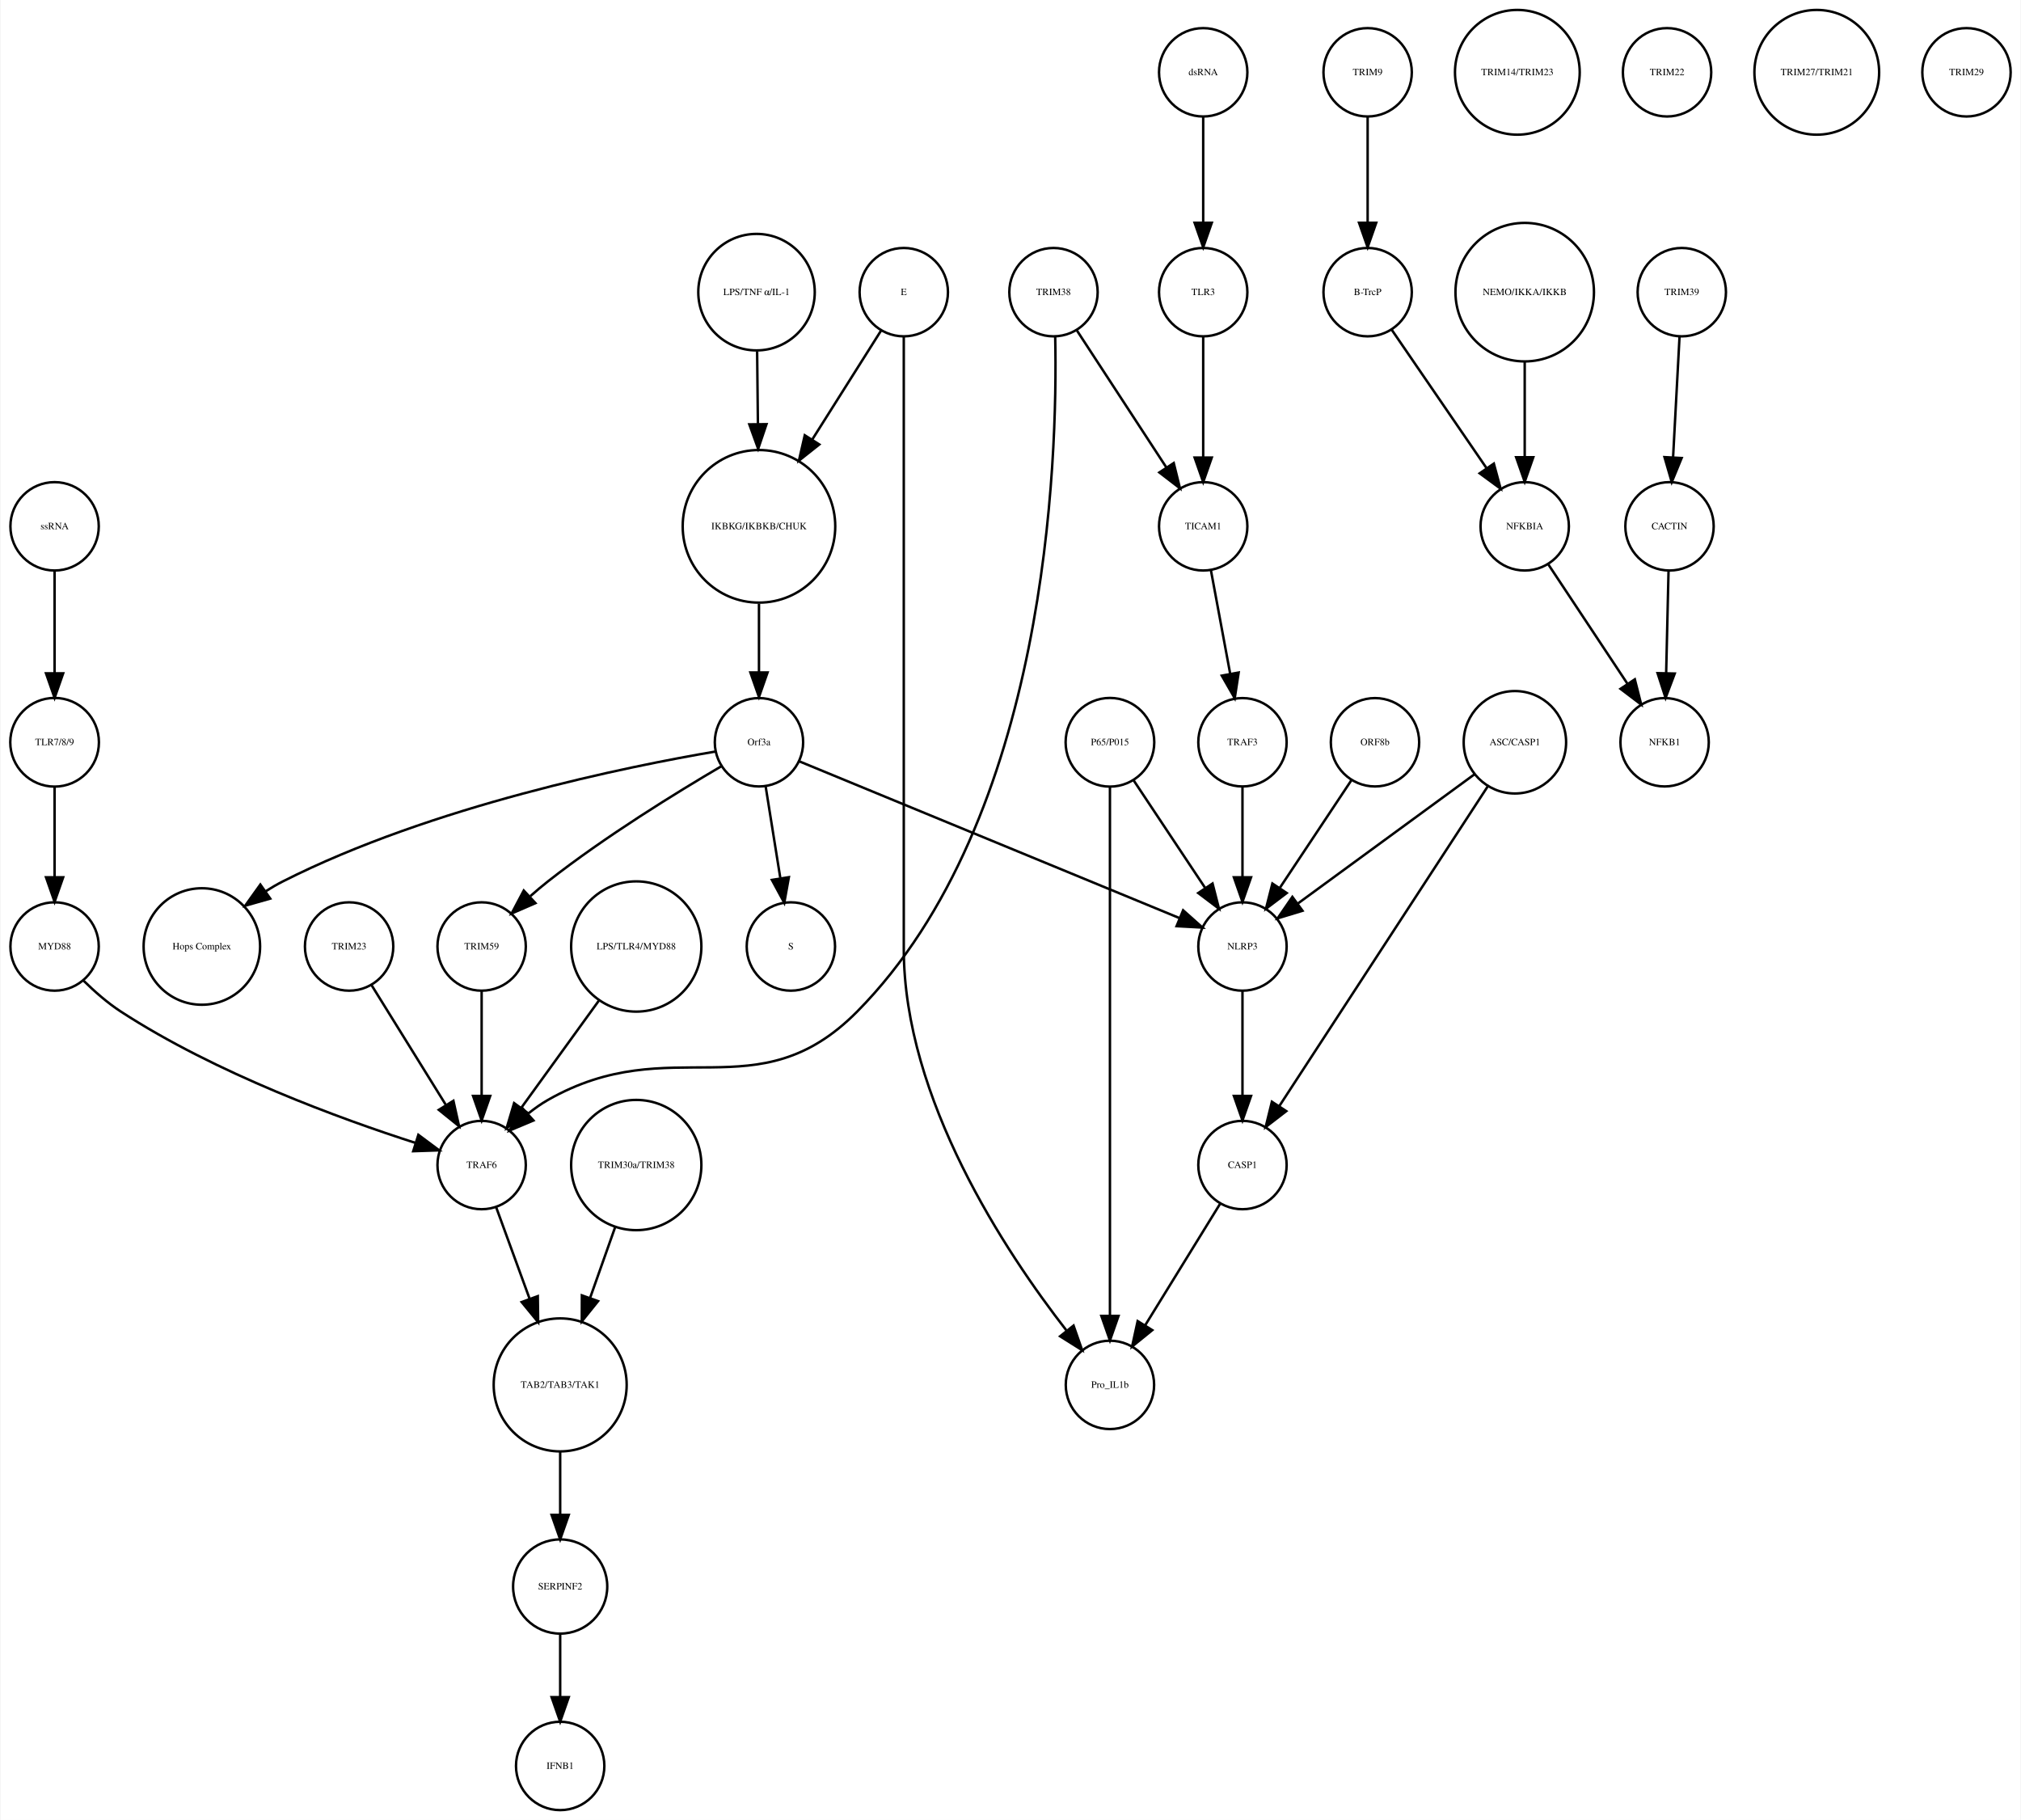
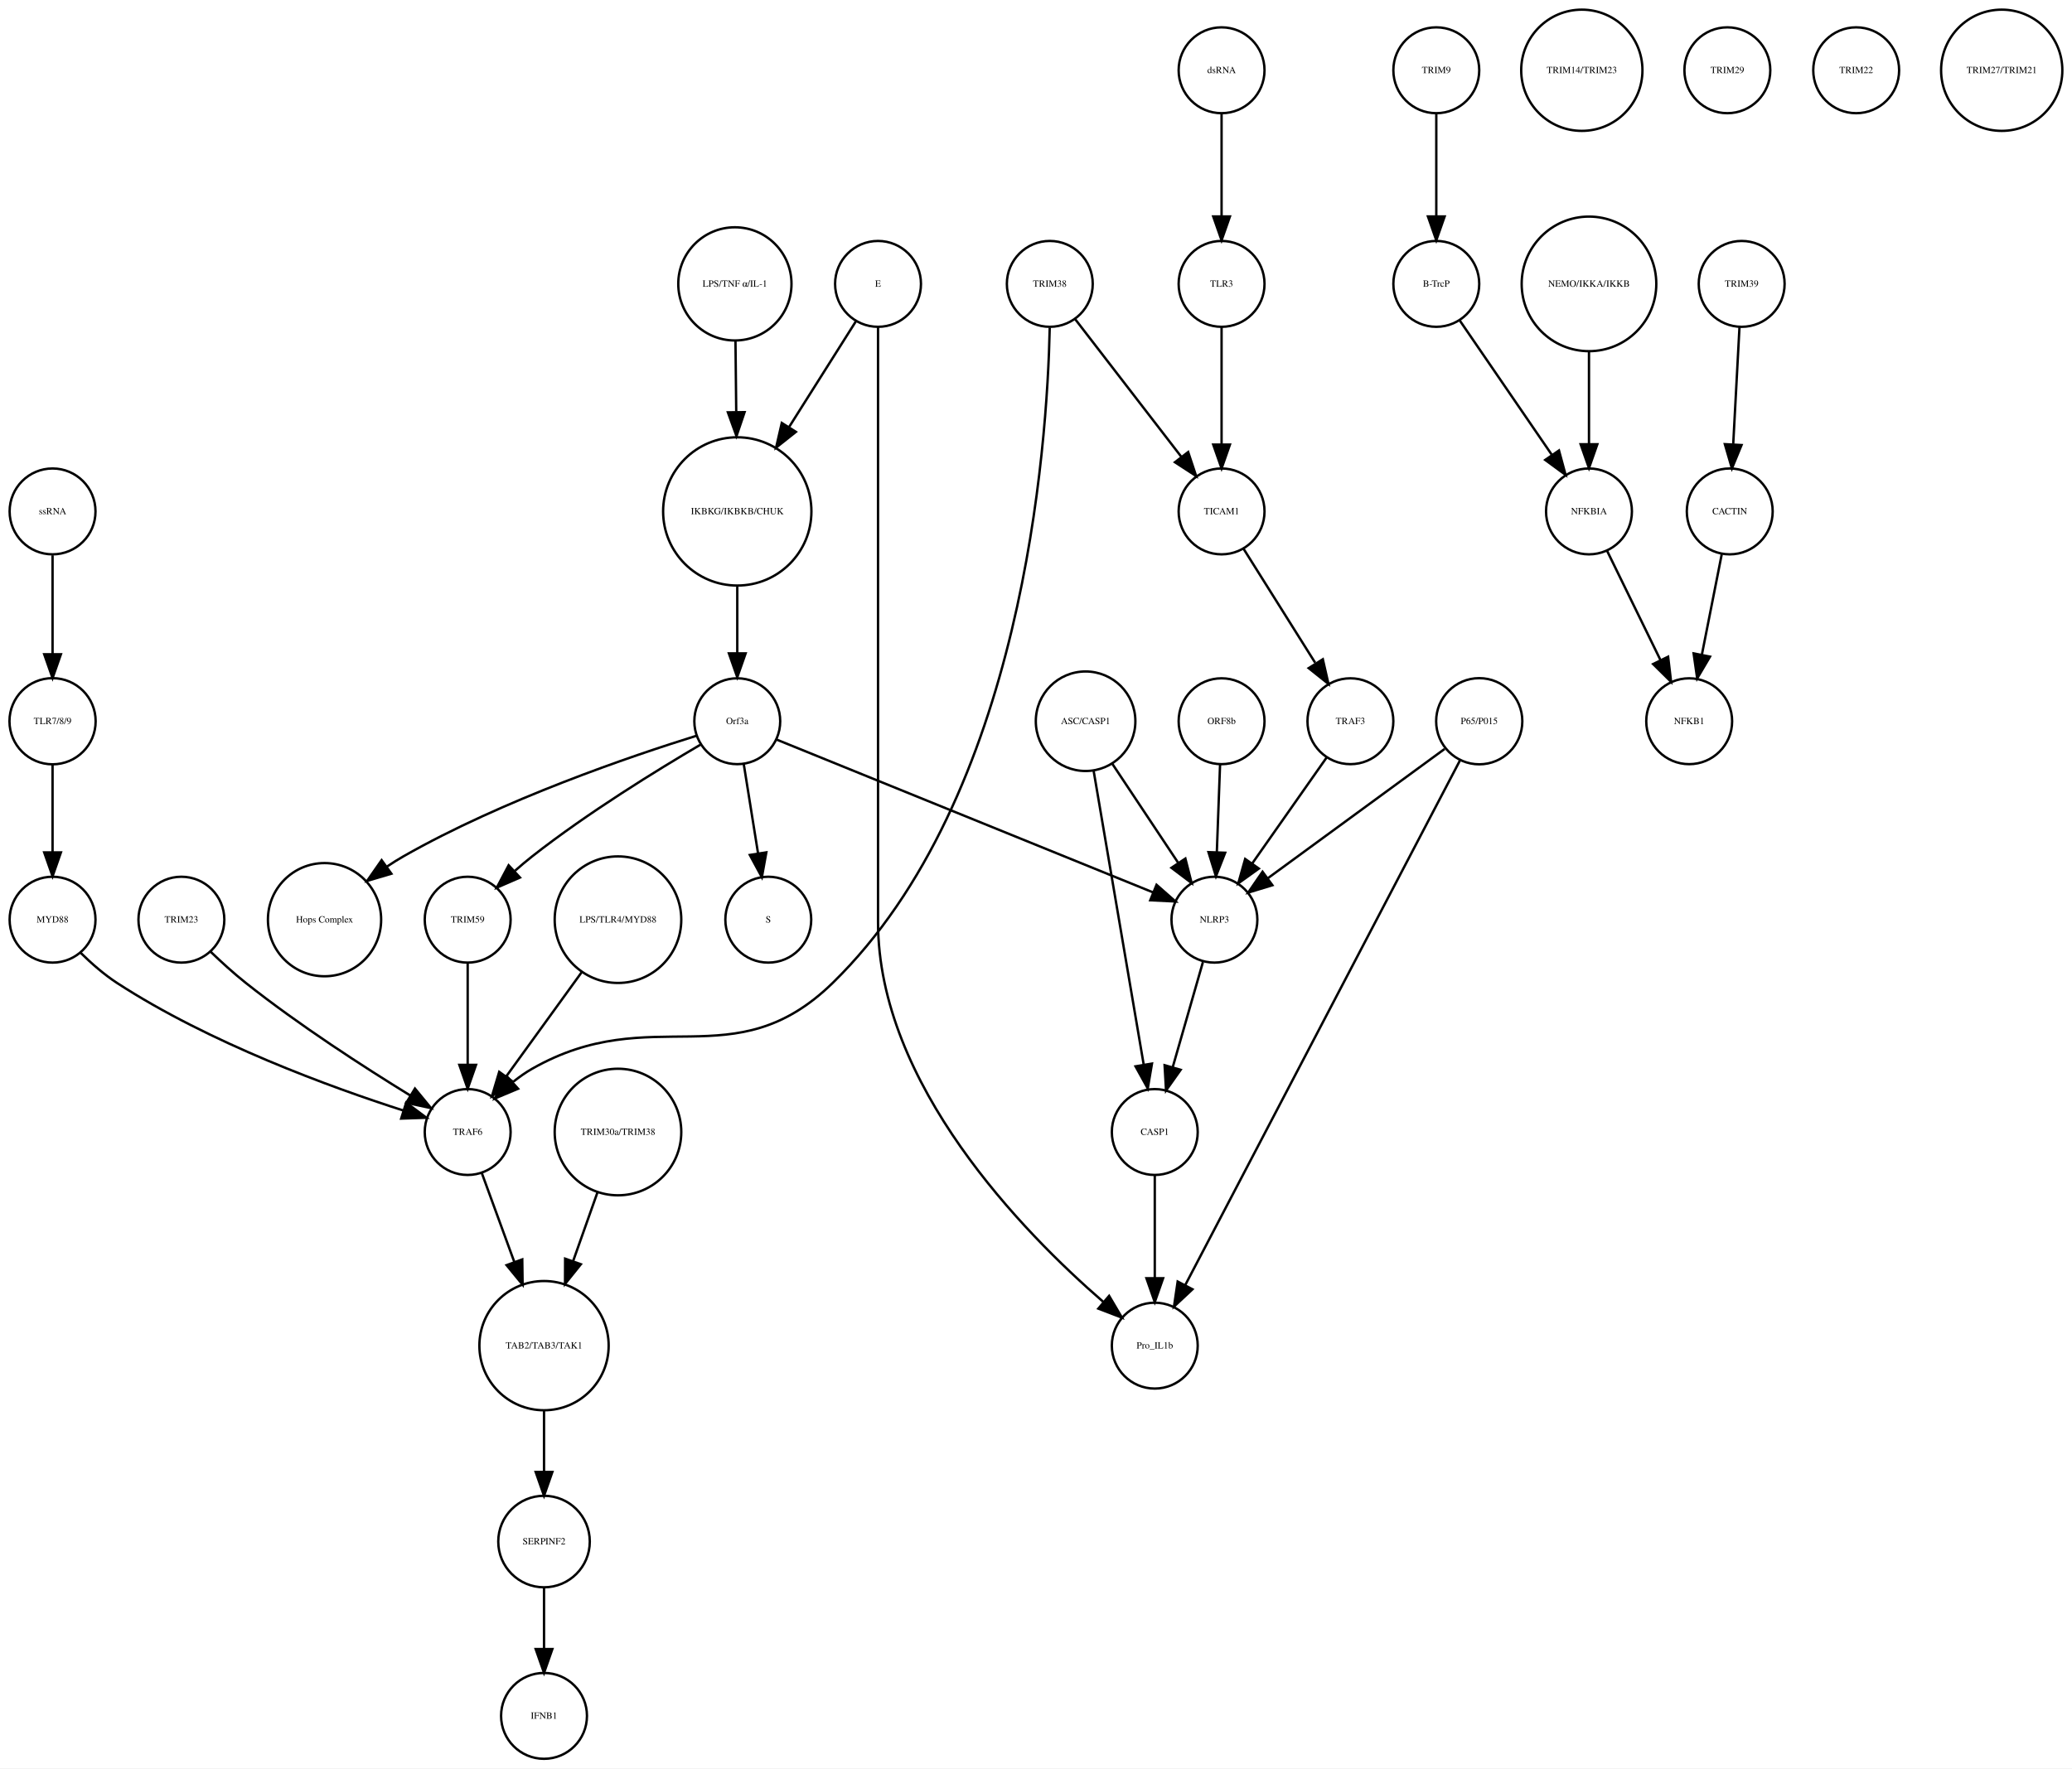
- <svg xmlns="http://www.w3.org/2000/svg" width="823pt" height="741pt" viewBox="0.00 0.00 823.03 741.41">
+ <svg xmlns="http://www.w3.org/2000/svg" width="868pt" height="741pt" viewBox="0.00 0.00 868.49 741.41">
  <g id="graph0" class="graph" transform="scale(1 1) rotate(0) translate(4 737.415)">
-     <polygon fill="white" stroke="none" points="-4,4 -4,-737.415 819.031,-737.415 819.031,4 -4,4" />
+     <polygon fill="white" stroke="none" points="-4,4 -4,-737.415 864.487,-737.415 864.487,4 -4,4" />
    <g id="node1" class="node">
      <ellipse fill="none" stroke="black" cx="305.031" cy="-522.999" rx="31.08" ry="31.08" />
      <text text-anchor="middle" x="305.031" y="-521.799" font-family="Times,serif" font-size="4.00">IKBKG/IKBKB/CHUK</text>
    </g>
    <g id="node2" class="node">
      <ellipse fill="none" stroke="black" cx="305.031" cy="-435.026" rx="18" ry="18" />
      <text text-anchor="middle" x="305.031" y="-433.826" font-family="Times,serif" font-size="4.00">Orf3a</text>
    </g>
    <g id="edge1" class="edge">
      <path fill="none" stroke="black" d="M305.031,-491.446C305.031,-482.388 305.031,-472.523 305.031,-463.661" />
      <polygon fill="black" stroke="black" points="308.531,-463.469 305.031,-453.469 301.531,-463.469 308.531,-463.469" />
    </g>
    <g id="node3" class="node">
      <ellipse fill="none" stroke="black" cx="318.031" cy="-351.827" rx="18" ry="18" />
      <text text-anchor="middle" x="318.031" y="-350.627" font-family="Times,serif" font-size="4.00">S</text>
    </g>
    <g id="edge2" class="edge">
      <path fill="none" stroke="black" d="M307.725,-417.202C309.45,-406.423 311.729,-392.193 313.704,-379.853" />
      <polygon fill="black" stroke="black" points="317.216,-380.058 315.341,-369.63 310.304,-378.951 317.216,-380.058" />
    </g>
    <g id="node9" class="node">
-       <ellipse fill="none" stroke="black" cx="78.031" cy="-351.827" rx="23.73" ry="23.73" />
-       <text text-anchor="middle" x="78.031" y="-350.627" font-family="Times,serif" font-size="4.00">Hops Complex</text>
+       <ellipse fill="none" stroke="black" cx="132.031" cy="-351.827" rx="23.73" ry="23.73" />
+       <text text-anchor="middle" x="132.031" y="-350.627" font-family="Times,serif" font-size="4.00">Hops Complex</text>
    </g>
    <g id="edge3" class="edge">
-       <path fill="none" stroke="black" d="M287.349,-431.262C252.229,-425.283 171.83,-409.14 111.031,-378.343 108.713,-377.169 106.397,-375.823 104.128,-374.377" />
-       <polygon fill="black" stroke="black" points="105.893,-371.339 95.701,-368.448 101.865,-377.064 105.893,-371.339" />
-     </g>
-     <g id="node25" class="node">
+       <path fill="none" stroke="black" d="M287.959,-428.949C260.872,-420.523 206.838,-402.19 165.031,-378.343 162.774,-377.056 160.502,-375.629 158.263,-374.125" />
+       <polygon fill="black" stroke="black" points="160.052,-371.1 149.894,-368.089 155.957,-376.777 160.052,-371.1" />
+     </g>
+     <g id="node38" class="node">
      <ellipse fill="none" stroke="black" cx="192.031" cy="-351.827" rx="18" ry="18" />
      <text text-anchor="middle" x="192.031" y="-350.627" font-family="Times,serif" font-size="4.00">TRIM59</text>
    </g>
-     <g id="edge4" class="edge">
+     <g id="edge5" class="edge">
      <path fill="none" stroke="black" d="M289.545,-425.169C271.87,-414.798 242.39,-396.693 219.031,-378.343 216.654,-376.476 214.242,-374.437 211.888,-372.351" />
      <polygon fill="black" stroke="black" points="213.955,-369.495 204.24,-365.266 209.197,-374.63 213.955,-369.495" />
    </g>
-     <g id="node27" class="node">
-       <ellipse fill="none" stroke="black" cx="502.031" cy="-351.827" rx="18" ry="18" />
-       <text text-anchor="middle" x="502.031" y="-350.627" font-family="Times,serif" font-size="4.00">NLRP3</text>
-     </g>
-     <g id="edge5" class="edge">
-       <path fill="none" stroke="black" d="M321.488,-427.243C355.832,-413.087 435.342,-380.315 476.427,-363.38" />
-       <polygon fill="black" stroke="black" points="477.848,-366.581 485.759,-359.534 475.18,-360.109 477.848,-366.581" />
+     <g id="node39" class="node">
+       <ellipse fill="none" stroke="black" cx="505.031" cy="-351.827" rx="18" ry="18" />
+       <text text-anchor="middle" x="505.031" y="-350.627" font-family="Times,serif" font-size="4.00">NLRP3</text>
+     </g>
+     <g id="edge4" class="edge">
+       <path fill="none" stroke="black" d="M321.398,-427.381C356.131,-413.28 437.448,-380.265 479.237,-363.3" />
+       <polygon fill="black" stroke="black" points="480.77,-366.455 488.719,-359.45 478.137,-359.969 480.77,-366.455" />
    </g>
    <g id="node4" class="node">
-       <ellipse fill="none" stroke="black" cx="553.031" cy="-707.959" rx="18" ry="18" />
-       <text text-anchor="middle" x="553.031" y="-706.759" font-family="Times,serif" font-size="4.00">TRIM9</text>
+       <ellipse fill="none" stroke="black" cx="598.031" cy="-707.959" rx="18" ry="18" />
+       <text text-anchor="middle" x="598.031" y="-706.759" font-family="Times,serif" font-size="4.00">TRIM9</text>
    </g>
    <g id="node5" class="node">
-       <ellipse fill="none" stroke="black" cx="553.031" cy="-618.396" rx="18" ry="18" />
-       <text text-anchor="middle" x="553.031" y="-617.196" font-family="Times,serif" font-size="4.00">B-TrcP</text>
+       <ellipse fill="none" stroke="black" cx="598.031" cy="-618.396" rx="18" ry="18" />
+       <text text-anchor="middle" x="598.031" y="-617.196" font-family="Times,serif" font-size="4.00">B-TrcP</text>
    </g>
    <g id="edge6" class="edge">
-       <path fill="none" stroke="black" d="M553.031,-689.659C553.031,-677.426 553.031,-660.775 553.031,-646.753" />
-       <polygon fill="black" stroke="black" points="556.531,-646.659 553.031,-636.659 549.531,-646.659 556.531,-646.659" />
-     </g>
-     <g id="node19" class="node">
-       <ellipse fill="none" stroke="black" cx="617.031" cy="-522.999" rx="18" ry="18" />
-       <text text-anchor="middle" x="617.031" y="-521.799" font-family="Times,serif" font-size="4.00">NFKBIA</text>
+       <path fill="none" stroke="black" d="M598.031,-689.659C598.031,-677.426 598.031,-660.775 598.031,-646.753" />
+       <polygon fill="black" stroke="black" points="601.531,-646.659 598.031,-636.659 594.531,-646.659 601.531,-646.659" />
+     </g>
+     <g id="node29" class="node">
+       <ellipse fill="none" stroke="black" cx="662.031" cy="-522.999" rx="18" ry="18" />
+       <text text-anchor="middle" x="662.031" y="-521.799" font-family="Times,serif" font-size="4.00">NFKBIA</text>
    </g>
    <g id="edge7" class="edge">
-       <path fill="none" stroke="black" d="M562.751,-603.211C572.995,-588.262 589.285,-564.489 601.35,-546.883" />
-       <polygon fill="black" stroke="black" points="604.454,-548.545 607.22,-538.317 598.68,-544.588 604.454,-548.545" />
+       <path fill="none" stroke="black" d="M607.751,-603.211C617.995,-588.262 634.285,-564.489 646.35,-546.883" />
+       <polygon fill="black" stroke="black" points="649.454,-548.545 652.22,-538.317 643.68,-544.588 649.454,-548.545" />
    </g>
    <g id="node6" class="node">
-       <ellipse fill="none" stroke="black" cx="681.031" cy="-618.396" rx="18" ry="18" />
-       <text text-anchor="middle" x="681.031" y="-617.196" font-family="Times,serif" font-size="4.00">TRIM39</text>
+       <ellipse fill="none" stroke="black" cx="726.031" cy="-618.396" rx="18" ry="18" />
+       <text text-anchor="middle" x="726.031" y="-617.196" font-family="Times,serif" font-size="4.00">TRIM39</text>
    </g>
    <g id="node7" class="node">
-       <ellipse fill="none" stroke="black" cx="676.031" cy="-522.999" rx="18" ry="18" />
-       <text text-anchor="middle" x="676.031" y="-521.799" font-family="Times,serif" font-size="4.00">CACTIN</text>
+       <ellipse fill="none" stroke="black" cx="721.031" cy="-522.999" rx="18" ry="18" />
+       <text text-anchor="middle" x="721.031" y="-521.799" font-family="Times,serif" font-size="4.00">CACTIN</text>
    </g>
    <g id="edge8" class="edge">
-       <path fill="none" stroke="black" d="M680.114,-600.265C679.381,-586.573 678.34,-567.12 677.492,-551.288" />
-       <polygon fill="black" stroke="black" points="680.972,-550.819 676.942,-541.021 673.982,-551.193 680.972,-550.819" />
+       <path fill="none" stroke="black" d="M725.114,-600.265C724.381,-586.573 723.34,-567.12 722.492,-551.288" />
+       <polygon fill="black" stroke="black" points="725.972,-550.819 721.942,-541.021 718.982,-551.193 725.972,-550.819" />
    </g>
    <g id="node8" class="node">
-       <ellipse fill="none" stroke="black" cx="674.031" cy="-435.026" rx="18" ry="18" />
-       <text text-anchor="middle" x="674.031" y="-433.826" font-family="Times,serif" font-size="4.00">NFKB1</text>
+       <ellipse fill="none" stroke="black" cx="704.031" cy="-435.026" rx="18" ry="18" />
+       <text text-anchor="middle" x="704.031" y="-433.826" font-family="Times,serif" font-size="4.00">NFKB1</text>
    </g>
    <g id="edge9" class="edge">
-       <path fill="none" stroke="black" d="M675.626,-504.601C675.351,-492.754 674.98,-476.83 674.666,-463.309" />
-       <polygon fill="black" stroke="black" points="678.16,-463.021 674.429,-453.105 671.162,-463.184 678.16,-463.021" />
+       <path fill="none" stroke="black" d="M717.673,-505.013C715.298,-493.003 712.065,-476.654 709.343,-462.887" />
+       <polygon fill="black" stroke="black" points="712.756,-462.107 707.383,-452.976 705.889,-463.465 712.756,-462.107" />
    </g>
    <g id="node10" class="node">
-       <ellipse fill="none" stroke="black" cx="486.031" cy="-707.959" rx="18" ry="18" />
-       <text text-anchor="middle" x="486.031" y="-706.759" font-family="Times,serif" font-size="4.00">dsRNA</text>
+       <ellipse fill="none" stroke="black" cx="451.031" cy="-435.026" rx="20.867" ry="20.867" />
+       <text text-anchor="middle" x="451.031" y="-433.826" font-family="Times,serif" font-size="4.00">ASC/CASP1</text>
+     </g>
+     <g id="node34" class="node">
+       <ellipse fill="none" stroke="black" cx="480.031" cy="-262.794" rx="18" ry="18" />
+       <text text-anchor="middle" x="480.031" y="-261.594" font-family="Times,serif" font-size="4.00">CASP1</text>
+     </g>
+     <g id="edge11" class="edge">
+       <path fill="none" stroke="black" d="M454.358,-414.499C459.535,-384.107 469.535,-325.407 475.41,-290.921" />
+       <polygon fill="black" stroke="black" points="478.862,-291.499 477.091,-281.054 471.961,-290.324 478.862,-291.499" />
+     </g>
+     <g id="edge10" class="edge">
+       <path fill="none" stroke="black" d="M462.22,-417.202C470.202,-405.2 481.03,-388.917 489.799,-375.731" />
+       <polygon fill="black" stroke="black" points="492.858,-377.452 495.481,-367.187 487.029,-373.576 492.858,-377.452" />
+     </g>
+     <g id="node11" class="node">
+       <ellipse fill="none" stroke="black" cx="18.031" cy="-351.827" rx="18" ry="18" />
+       <text text-anchor="middle" x="18.031" y="-350.627" font-family="Times,serif" font-size="4.00">MYD88</text>
+     </g>
+     <g id="node21" class="node">
+       <ellipse fill="none" stroke="black" cx="192.031" cy="-262.794" rx="18" ry="18" />
+       <text text-anchor="middle" x="192.031" y="-261.594" font-family="Times,serif" font-size="4.00">TRAF6</text>
+     </g>
+     <g id="edge12" class="edge">
+       <path fill="none" stroke="black" d="M29.868,-337.867C34.322,-333.49 39.625,-328.827 45.031,-325.31 83.784,-300.1 134.582,-281.59 165.186,-271.775" />
+       <polygon fill="black" stroke="black" points="166.247,-275.111 174.744,-268.783 164.155,-268.431 166.247,-275.111" />
+     </g>
+     <g id="node12" class="node">
+       <ellipse fill="none" stroke="black" cx="18.031" cy="-435.026" rx="18.062" ry="18.062" />
+       <text text-anchor="middle" x="18.031" y="-433.826" font-family="Times,serif" font-size="4.00">TLR7/8/9</text>
+     </g>
+     <g id="edge13" class="edge">
+       <path fill="none" stroke="black" d="M18.031,-416.806C18.031,-406.148 18.031,-392.23 18.031,-380.097" />
+       <polygon fill="black" stroke="black" points="21.531,-380.022 18.031,-370.022 14.531,-380.022 21.531,-380.022" />
+     </g>
+     <g id="node13" class="node">
+       <ellipse fill="none" stroke="black" cx="508.031" cy="-707.959" rx="18" ry="18" />
+       <text text-anchor="middle" x="508.031" y="-706.759" font-family="Times,serif" font-size="4.00">dsRNA</text>
+     </g>
+     <g id="node22" class="node">
+       <ellipse fill="none" stroke="black" cx="508.031" cy="-618.396" rx="18" ry="18" />
+       <text text-anchor="middle" x="508.031" y="-617.196" font-family="Times,serif" font-size="4.00">TLR3</text>
+     </g>
+     <g id="edge14" class="edge">
+       <path fill="none" stroke="black" d="M508.031,-689.659C508.031,-677.426 508.031,-660.775 508.031,-646.753" />
+       <polygon fill="black" stroke="black" points="511.531,-646.659 508.031,-636.659 504.531,-646.659 511.531,-646.659" />
+     </g>
+     <g id="node14" class="node">
+       <ellipse fill="none" stroke="black" cx="508.031" cy="-522.999" rx="18" ry="18" />
+       <text text-anchor="middle" x="508.031" y="-521.799" font-family="Times,serif" font-size="4.00">TICAM1</text>
+     </g>
+     <g id="node17" class="node">
+       <ellipse fill="none" stroke="black" cx="562.031" cy="-435.026" rx="18" ry="18" />
+       <text text-anchor="middle" x="562.031" y="-433.826" font-family="Times,serif" font-size="4.00">TRAF3</text>
+     </g>
+     <g id="edge15" class="edge">
+       <path fill="none" stroke="black" d="M517.192,-507.415C525.415,-494.323 537.634,-474.868 547.241,-459.574" />
+       <polygon fill="black" stroke="black" points="550.471,-461.012 552.826,-450.682 544.543,-457.288 550.471,-461.012" />
+     </g>
+     <g id="node15" class="node">
+       <ellipse fill="none" stroke="black" cx="662.031" cy="-618.396" rx="28.215" ry="28.215" />
+       <text text-anchor="middle" x="662.031" y="-617.196" font-family="Times,serif" font-size="4.00">NEMO/IKKA/IKKB</text>
+     </g>
+     <g id="edge16" class="edge">
+       <path fill="none" stroke="black" d="M662.031,-590.13C662.031,-577.887 662.031,-563.475 662.031,-551.235" />
+       <polygon fill="black" stroke="black" points="665.531,-551.147 662.031,-541.147 658.531,-551.147 665.531,-551.147" />
+     </g>
+     <g id="node16" class="node">
+       <ellipse fill="none" stroke="black" cx="72.031" cy="-351.827" rx="18" ry="18" />
+       <text text-anchor="middle" x="72.031" y="-350.627" font-family="Times,serif" font-size="4.00">TRIM23</text>
+     </g>
+     <g id="edge17" class="edge">
+       <path fill="none" stroke="black" d="M84.262,-338.415C88.754,-334.09 93.979,-329.319 99.031,-325.31 121.316,-307.627 148.661,-289.975 167.914,-278.145" />
+       <polygon fill="black" stroke="black" points="169.93,-281.015 176.658,-272.831 166.294,-275.034 169.93,-281.015" />
+     </g>
+     <g id="edge18" class="edge">
+       <path fill="none" stroke="black" d="M552.103,-419.882C543.492,-407.616 530.874,-389.642 520.87,-375.39" />
+       <polygon fill="black" stroke="black" points="523.648,-373.255 515.037,-367.081 517.918,-377.277 523.648,-373.255" />
    </g>
    <g id="node18" class="node">
-       <ellipse fill="none" stroke="black" cx="486.031" cy="-618.396" rx="18" ry="18" />
-       <text text-anchor="middle" x="486.031" y="-617.196" font-family="Times,serif" font-size="4.00">TLR3</text>
-     </g>
-     <g id="edge10" class="edge">
-       <path fill="none" stroke="black" d="M486.031,-689.659C486.031,-677.426 486.031,-660.775 486.031,-646.753" />
-       <polygon fill="black" stroke="black" points="489.531,-646.659 486.031,-636.659 482.531,-646.659 489.531,-646.659" />
-     </g>
-     <g id="node11" class="node">
-       <ellipse fill="none" stroke="black" cx="224.031" cy="-18" rx="18" ry="18" />
-       <text text-anchor="middle" x="224.031" y="-16.8" font-family="Times,serif" font-size="4.00">IFNB1</text>
-     </g>
-     <g id="node12" class="node">
-       <ellipse fill="none" stroke="black" cx="614.031" cy="-707.959" rx="25.412" ry="25.412" />
-       <text text-anchor="middle" x="614.031" y="-706.759" font-family="Times,serif" font-size="4.00">TRIM14/TRIM23</text>
-     </g>
-     <g id="node13" class="node">
-       <ellipse fill="none" stroke="black" cx="224.031" cy="-91.092" rx="19.184" ry="19.184" />
-       <text text-anchor="middle" x="224.031" y="-89.892" font-family="Times,serif" font-size="4.00">SERPINF2</text>
-     </g>
-     <g id="edge11" class="edge">
-       <path fill="none" stroke="black" d="M224.031,-71.784C224.031,-64.031 224.031,-54.836 224.031,-46.309" />
-       <polygon fill="black" stroke="black" points="227.531,-46.025 224.031,-36.026 220.531,-46.026 227.531,-46.025" />
-     </g>
-     <g id="node14" class="node">
      <ellipse fill="none" stroke="black" cx="255.031" cy="-351.827" rx="26.533" ry="26.533" />
      <text text-anchor="middle" x="255.031" y="-350.627" font-family="Times,serif" font-size="4.00">LPS/TLR4/MYD88</text>
    </g>
-     <g id="node30" class="node">
-       <ellipse fill="none" stroke="black" cx="192.031" cy="-262.794" rx="18" ry="18" />
-       <text text-anchor="middle" x="192.031" y="-261.594" font-family="Times,serif" font-size="4.00">TRAF6</text>
-     </g>
-     <g id="edge12" class="edge">
+     <g id="edge19" class="edge">
      <path fill="none" stroke="black" d="M239.781,-329.759C230.221,-316.553 217.913,-299.549 208.187,-286.113" />
      <polygon fill="black" stroke="black" points="210.922,-283.922 202.223,-277.874 205.252,-288.027 210.922,-283.922" />
    </g>
-     <g id="node15" class="node">
-       <ellipse fill="none" stroke="black" cx="448.031" cy="-173.231" rx="18" ry="18" />
-       <text text-anchor="middle" x="448.031" y="-172.031" font-family="Times,serif" font-size="4.00">Pro_IL1b</text>
-     </g>
-     <g id="node16" class="node">
-       <ellipse fill="none" stroke="black" cx="675.031" cy="-707.959" rx="18" ry="18" />
-       <text text-anchor="middle" x="675.031" y="-706.759" font-family="Times,serif" font-size="4.00">TRIM22</text>
-     </g>
-     <g id="node17" class="node">
-       <ellipse fill="none" stroke="black" cx="486.031" cy="-522.999" rx="18" ry="18" />
-       <text text-anchor="middle" x="486.031" y="-521.799" font-family="Times,serif" font-size="4.00">TICAM1</text>
+     <g id="node19" class="node">
+       <ellipse fill="none" stroke="black" cx="659.031" cy="-707.959" rx="25.412" ry="25.412" />
+       <text text-anchor="middle" x="659.031" y="-706.759" font-family="Times,serif" font-size="4.00">TRIM14/TRIM23</text>
+     </g>
+     <g id="node20" class="node">
+       <ellipse fill="none" stroke="black" cx="720.031" cy="-707.959" rx="18" ry="18" />
+       <text text-anchor="middle" x="720.031" y="-706.759" font-family="Times,serif" font-size="4.00">TRIM29</text>
+     </g>
+     <g id="node35" class="node">
+       <ellipse fill="none" stroke="black" cx="224.031" cy="-173.231" rx="27.094" ry="27.094" />
+       <text text-anchor="middle" x="224.031" y="-172.031" font-family="Times,serif" font-size="4.00">TAB2/TAB3/TAK1</text>
+     </g>
+     <g id="edge20" class="edge">
+       <path fill="none" stroke="black" d="M197.901,-245.733C201.725,-235.268 206.862,-221.213 211.568,-208.333" />
+       <polygon fill="black" stroke="black" points="214.91,-209.387 215.055,-198.793 208.335,-206.984 214.91,-209.387" />
+     </g>
+     <g id="edge21" class="edge">
+       <path fill="none" stroke="black" d="M508.031,-600.265C508.031,-586.573 508.031,-567.12 508.031,-551.288" />
+       <polygon fill="black" stroke="black" points="511.531,-551.02 508.031,-541.021 504.531,-551.021 511.531,-551.02" />
    </g>
    <g id="node23" class="node">
-       <ellipse fill="none" stroke="black" cx="502.031" cy="-435.026" rx="18" ry="18" />
-       <text text-anchor="middle" x="502.031" y="-433.826" font-family="Times,serif" font-size="4.00">TRAF3</text>
-     </g>
-     <g id="edge13" class="edge">
-       <path fill="none" stroke="black" d="M489.192,-505.013C491.428,-493.003 494.47,-476.654 497.032,-462.887" />
-       <polygon fill="black" stroke="black" points="500.488,-463.448 498.877,-452.976 493.606,-462.167 500.488,-463.448" />
-     </g>
-     <g id="edge14" class="edge">
-       <path fill="none" stroke="black" d="M486.031,-600.265C486.031,-586.573 486.031,-567.12 486.031,-551.288" />
-       <polygon fill="black" stroke="black" points="489.531,-551.02 486.031,-541.021 482.531,-551.021 489.531,-551.02" />
-     </g>
-     <g id="edge15" class="edge">
-       <path fill="none" stroke="black" d="M626.7,-507.415C635.516,-494.119 648.681,-474.262 658.89,-458.863" />
-       <polygon fill="black" stroke="black" points="661.896,-460.664 664.505,-450.395 656.062,-456.795 661.896,-460.664" />
-     </g>
-     <g id="node20" class="node">
-       <ellipse fill="none" stroke="black" cx="18.031" cy="-435.026" rx="18.062" ry="18.062" />
-       <text text-anchor="middle" x="18.031" y="-433.826" font-family="Times,serif" font-size="4.00">TLR7/8/9</text>
-     </g>
-     <g id="node21" class="node">
-       <ellipse fill="none" stroke="black" cx="18.031" cy="-351.827" rx="18" ry="18" />
-       <text text-anchor="middle" x="18.031" y="-350.627" font-family="Times,serif" font-size="4.00">MYD88</text>
-     </g>
-     <g id="edge16" class="edge">
-       <path fill="none" stroke="black" d="M18.031,-416.806C18.031,-406.148 18.031,-392.23 18.031,-380.097" />
-       <polygon fill="black" stroke="black" points="21.531,-380.022 18.031,-370.022 14.531,-380.022 21.531,-380.022" />
-     </g>
-     <g id="edge17" class="edge">
-       <path fill="none" stroke="black" d="M29.868,-337.867C34.322,-333.49 39.625,-328.827 45.031,-325.31 83.784,-300.1 134.582,-281.59 165.186,-271.775" />
-       <polygon fill="black" stroke="black" points="166.247,-275.111 174.744,-268.783 164.155,-268.431 166.247,-275.111" />
-     </g>
-     <g id="node22" class="node">
-       <ellipse fill="none" stroke="black" cx="736.031" cy="-707.959" rx="25.412" ry="25.412" />
-       <text text-anchor="middle" x="736.031" y="-706.759" font-family="Times,serif" font-size="4.00">TRIM27/TRIM21</text>
-     </g>
-     <g id="edge18" class="edge">
-       <path fill="none" stroke="black" d="M502.031,-416.806C502.031,-406.148 502.031,-392.23 502.031,-380.097" />
-       <polygon fill="black" stroke="black" points="505.531,-380.022 502.031,-370.022 498.531,-380.022 505.531,-380.022" />
+       <ellipse fill="none" stroke="black" cx="774.031" cy="-707.959" rx="18" ry="18" />
+       <text text-anchor="middle" x="774.031" y="-706.759" font-family="Times,serif" font-size="4.00">TRIM22</text>
    </g>
    <g id="node24" class="node">
      <ellipse fill="none" stroke="black" cx="304.031" cy="-618.396" rx="23.73" ry="23.73" />
      <text text-anchor="middle" x="304.031" y="-617.196" font-family="Times,serif" font-size="4.00">LPS/TNF α/IL-1</text>
    </g>
-     <g id="edge19" class="edge">
+     <g id="edge22" class="edge">
      <path fill="none" stroke="black" d="M304.278,-594.309C304.374,-585.408 304.486,-574.955 304.594,-564.87" />
      <polygon fill="black" stroke="black" points="308.096,-564.611 304.704,-554.574 301.097,-564.536 308.096,-564.611" />
    </g>
-     <g id="edge20" class="edge">
-       <path fill="none" stroke="black" d="M192.031,-333.632C192.031,-321.473 192.031,-304.923 192.031,-290.986" />
-       <polygon fill="black" stroke="black" points="195.531,-290.953 192.031,-280.953 188.531,-290.953 195.531,-290.953" />
+     <g id="node25" class="node">
+       <ellipse fill="none" stroke="black" cx="480.031" cy="-173.231" rx="18" ry="18" />
+       <text text-anchor="middle" x="480.031" y="-172.031" font-family="Times,serif" font-size="4.00">Pro_IL1b</text>
    </g>
    <g id="node26" class="node">
-       <ellipse fill="none" stroke="black" cx="556.031" cy="-435.026" rx="18" ry="18" />
-       <text text-anchor="middle" x="556.031" y="-433.826" font-family="Times,serif" font-size="4.00">ORF8b</text>
-     </g>
-     <g id="edge21" class="edge">
-       <path fill="none" stroke="black" d="M546.377,-419.51C538.314,-407.385 526.672,-389.88 517.34,-375.847" />
-       <polygon fill="black" stroke="black" points="520.054,-373.607 511.602,-367.218 514.225,-377.483 520.054,-373.607" />
-     </g>
-     <g id="node34" class="node">
-       <ellipse fill="none" stroke="black" cx="502.031" cy="-262.794" rx="18" ry="18" />
-       <text text-anchor="middle" x="502.031" y="-261.594" font-family="Times,serif" font-size="4.00">CASP1</text>
-     </g>
-     <g id="edge22" class="edge">
-       <path fill="none" stroke="black" d="M502.031,-333.632C502.031,-321.473 502.031,-304.923 502.031,-290.986" />
-       <polygon fill="black" stroke="black" points="505.531,-290.953 502.031,-280.953 498.531,-290.953 505.531,-290.953" />
-     </g>
-     <g id="node28" class="node">
      <ellipse fill="none" stroke="black" cx="18.031" cy="-522.999" rx="18" ry="18" />
      <text text-anchor="middle" x="18.031" y="-521.799" font-family="Times,serif" font-size="4.00">ssRNA</text>
    </g>
    <g id="edge23" class="edge">
      <path fill="none" stroke="black" d="M18.031,-504.601C18.031,-492.754 18.031,-476.83 18.031,-463.309" />
      <polygon fill="black" stroke="black" points="21.531,-463.105 18.031,-453.105 14.531,-463.105 21.531,-463.105" />
    </g>
-     <g id="node29" class="node">
-       <ellipse fill="none" stroke="black" cx="138.031" cy="-351.827" rx="18" ry="18" />
-       <text text-anchor="middle" x="138.031" y="-350.627" font-family="Times,serif" font-size="4.00">TRIM23</text>
+     <g id="node27" class="node">
+       <ellipse fill="none" stroke="black" cx="224.031" cy="-18" rx="18" ry="18" />
+       <text text-anchor="middle" x="224.031" y="-16.8" font-family="Times,serif" font-size="4.00">IFNB1</text>
+     </g>
+     <g id="node28" class="node">
+       <ellipse fill="none" stroke="black" cx="255.031" cy="-262.794" rx="26.533" ry="26.533" />
+       <text text-anchor="middle" x="255.031" y="-261.594" font-family="Times,serif" font-size="4.00">TRIM30a/TRIM38</text>
    </g>
    <g id="edge24" class="edge">
-       <path fill="none" stroke="black" d="M147.192,-336.063C155.492,-322.684 167.865,-302.743 177.512,-287.195" />
-       <polygon fill="black" stroke="black" points="180.528,-288.973 182.826,-278.63 174.58,-285.282 180.528,-288.973" />
-     </g>
-     <g id="node36" class="node">
-       <ellipse fill="none" stroke="black" cx="224.031" cy="-173.231" rx="27.094" ry="27.094" />
-       <text text-anchor="middle" x="224.031" y="-172.031" font-family="Times,serif" font-size="4.00">TAB2/TAB3/TAK1</text>
+       <path fill="none" stroke="black" d="M246.396,-237.403C243.258,-228.539 239.65,-218.347 236.26,-208.772" />
+       <polygon fill="black" stroke="black" points="239.472,-207.358 232.836,-199.099 232.874,-209.694 239.472,-207.358" />
    </g>
    <g id="edge25" class="edge">
-       <path fill="none" stroke="black" d="M197.901,-245.733C201.725,-235.268 206.862,-221.213 211.568,-208.333" />
-       <polygon fill="black" stroke="black" points="214.91,-209.387 215.055,-198.793 208.335,-206.984 214.91,-209.387" />
+       <path fill="none" stroke="black" d="M669.54,-506.629C675.772,-493.871 684.754,-475.486 691.99,-460.675" />
+       <polygon fill="black" stroke="black" points="695.201,-462.075 696.446,-451.553 688.912,-459.002 695.201,-462.075" />
+     </g>
+     <g id="node30" class="node">
+       <ellipse fill="none" stroke="black" cx="508.031" cy="-435.026" rx="18" ry="18" />
+       <text text-anchor="middle" x="508.031" y="-433.826" font-family="Times,serif" font-size="4.00">ORF8b</text>
+     </g>
+     <g id="edge26" class="edge">
+       <path fill="none" stroke="black" d="M507.395,-416.806C507.001,-406.148 506.487,-392.23 506.039,-380.097" />
+       <polygon fill="black" stroke="black" points="509.533,-379.886 505.667,-370.022 502.538,-380.145 509.533,-379.886" />
    </g>
    <g id="node31" class="node">
+       <ellipse fill="none" stroke="black" cx="835.031" cy="-707.959" rx="25.412" ry="25.412" />
+       <text text-anchor="middle" x="835.031" y="-706.759" font-family="Times,serif" font-size="4.00">TRIM27/TRIM21</text>
+     </g>
+     <g id="node32" class="node">
      <ellipse fill="none" stroke="black" cx="364.031" cy="-618.396" rx="18" ry="18" />
      <text text-anchor="middle" x="364.031" y="-617.196" font-family="Times,serif" font-size="4.00">E</text>
    </g>
-     <g id="edge27" class="edge">
+     <g id="edge28" class="edge">
      <path fill="none" stroke="black" d="M354.812,-602.802C347.335,-590.965 336.488,-573.795 326.826,-558.501" />
      <polygon fill="black" stroke="black" points="329.609,-556.352 321.309,-549.767 323.691,-560.091 329.609,-556.352" />
    </g>
-     <g id="edge26" class="edge">
-       <path fill="none" stroke="black" d="M364.031,-600.392C364.031,-568.275 364.031,-496.483 364.031,-436.026 364.031,-436.026 364.031,-436.026 364.031,-350.827 364.031,-289.692 405.592,-227.187 430.246,-195.487" />
-       <polygon fill="black" stroke="black" points="433.205,-197.39 436.703,-187.39 427.732,-193.026 433.205,-197.39" />
-     </g>
-     <g id="node32" class="node">
-       <ellipse fill="none" stroke="black" cx="613.031" cy="-435.026" rx="20.867" ry="20.867" />
-       <text text-anchor="middle" x="613.031" y="-433.826" font-family="Times,serif" font-size="4.00">ASC/CASP1</text>
+     <g id="edge27" class="edge">
+       <path fill="none" stroke="black" d="M364.031,-600.392C364.031,-568.275 364.031,-496.483 364.031,-436.026 364.031,-436.026 364.031,-436.026 364.031,-350.827 364.031,-282.857 424.805,-220.762 458.374,-191.647" />
+       <polygon fill="black" stroke="black" points="460.892,-194.101 466.269,-184.972 456.373,-188.756 460.892,-194.101" />
+     </g>
+     <g id="node33" class="node">
+       <ellipse fill="none" stroke="black" cx="224.031" cy="-91.092" rx="19.184" ry="19.184" />
+       <text text-anchor="middle" x="224.031" y="-89.892" font-family="Times,serif" font-size="4.00">SERPINF2</text>
    </g>
    <g id="edge29" class="edge">
-       <path fill="none" stroke="black" d="M596.653,-422.045C577.572,-408.087 545.938,-384.946 524.553,-369.303" />
-       <polygon fill="black" stroke="black" points="526.495,-366.387 516.358,-363.307 522.362,-372.036 526.495,-366.387" />
-     </g>
-     <g id="edge28" class="edge">
-       <path fill="none" stroke="black" d="M602.186,-417.394C582.255,-386.828 539.771,-321.672 517.069,-286.856" />
-       <polygon fill="black" stroke="black" points="519.881,-284.76 511.487,-278.295 514.017,-288.584 519.881,-284.76" />
-     </g>
-     <g id="node33" class="node">
-       <ellipse fill="none" stroke="black" cx="448.031" cy="-435.026" rx="18.062" ry="18.062" />
-       <text text-anchor="middle" x="448.031" y="-433.826" font-family="Times,serif" font-size="4.00">P65/P015</text>
+       <path fill="none" stroke="black" d="M224.031,-71.784C224.031,-64.031 224.031,-54.836 224.031,-46.309" />
+       <polygon fill="black" stroke="black" points="227.531,-46.025 224.031,-36.026 220.531,-46.026 227.531,-46.025" />
    </g>
    <g id="edge30" class="edge">
-       <path fill="none" stroke="black" d="M448.031,-416.98C448.031,-372.941 448.031,-255.078 448.031,-201.461" />
-       <polygon fill="black" stroke="black" points="451.531,-201.339 448.031,-191.339 444.531,-201.339 451.531,-201.339" />
+       <path fill="none" stroke="black" d="M480.031,-244.494C480.031,-232.261 480.031,-215.61 480.031,-201.588" />
+       <polygon fill="black" stroke="black" points="483.531,-201.494 480.031,-191.494 476.531,-201.494 483.531,-201.494" />
    </g>
    <g id="edge31" class="edge">
-       <path fill="none" stroke="black" d="M457.685,-419.51C465.748,-407.385 477.39,-389.88 486.722,-375.847" />
-       <polygon fill="black" stroke="black" points="489.837,-377.483 492.461,-367.218 484.009,-373.607 489.837,-377.483" />
-     </g>
-     <g id="edge32" class="edge">
-       <path fill="none" stroke="black" d="M492.871,-246.94C484.52,-233.398 472.047,-213.174 462.375,-197.49" />
-       <polygon fill="black" stroke="black" points="465.284,-195.54 457.056,-188.865 459.326,-199.214 465.284,-195.54" />
-     </g>
-     <g id="node35" class="node">
-       <ellipse fill="none" stroke="black" cx="617.031" cy="-618.396" rx="28.215" ry="28.215" />
-       <text text-anchor="middle" x="617.031" y="-617.196" font-family="Times,serif" font-size="4.00">NEMO/IKKA/IKKB</text>
-     </g>
-     <g id="edge33" class="edge">
-       <path fill="none" stroke="black" d="M617.031,-590.13C617.031,-577.887 617.031,-563.475 617.031,-551.235" />
-       <polygon fill="black" stroke="black" points="620.531,-551.147 617.031,-541.147 613.531,-551.147 620.531,-551.147" />
-     </g>
-     <g id="edge34" class="edge">
      <path fill="none" stroke="black" d="M224.031,-145.99C224.031,-137.774 224.031,-128.673 224.031,-120.325" />
      <polygon fill="black" stroke="black" points="227.531,-120.277 224.031,-110.277 220.531,-120.277 227.531,-120.277" />
    </g>
+     <g id="node36" class="node">
+       <ellipse fill="none" stroke="black" cx="616.031" cy="-435.026" rx="18.062" ry="18.062" />
+       <text text-anchor="middle" x="616.031" y="-433.826" font-family="Times,serif" font-size="4.00">P65/P015</text>
+     </g>
+     <g id="edge33" class="edge">
+       <path fill="none" stroke="black" d="M607.931,-418.553C585.16,-375.053 520.441,-251.424 492.8,-198.623" />
+       <polygon fill="black" stroke="black" points="495.828,-196.859 488.089,-189.623 489.626,-200.106 495.828,-196.859" />
+     </g>
+     <g id="edge32" class="edge">
+       <path fill="none" stroke="black" d="M601.52,-423.411C582.636,-409.597 549.448,-385.319 527.35,-369.154" />
+       <polygon fill="black" stroke="black" points="529.333,-366.268 519.195,-363.188 525.2,-371.917 529.333,-366.268" />
+     </g>
    <g id="node37" class="node">
-       <ellipse fill="none" stroke="black" cx="255.031" cy="-262.794" rx="26.533" ry="26.533" />
-       <text text-anchor="middle" x="255.031" y="-261.594" font-family="Times,serif" font-size="4.00">TRIM30a/TRIM38</text>
+       <ellipse fill="none" stroke="black" cx="436.031" cy="-618.396" rx="18" ry="18" />
+       <text text-anchor="middle" x="436.031" y="-617.196" font-family="Times,serif" font-size="4.00">TRIM38</text>
+     </g>
+     <g id="edge34" class="edge">
+       <path fill="none" stroke="black" d="M446.655,-603.615C458.354,-588.44 477.326,-563.829 491.084,-545.983" />
+       <polygon fill="black" stroke="black" points="494.03,-547.893 497.364,-537.836 488.486,-543.619 494.03,-547.893" />
    </g>
    <g id="edge35" class="edge">
-       <path fill="none" stroke="black" d="M246.396,-237.403C243.258,-228.539 239.65,-218.347 236.26,-208.772" />
-       <polygon fill="black" stroke="black" points="239.472,-207.358 232.836,-199.099 232.874,-209.694 239.472,-207.358" />
-     </g>
-     <g id="node38" class="node">
-       <ellipse fill="none" stroke="black" cx="425.031" cy="-618.396" rx="18" ry="18" />
-       <text text-anchor="middle" x="425.031" y="-617.196" font-family="Times,serif" font-size="4.00">TRIM38</text>
+       <path fill="none" stroke="black" d="M436.002,-600.041C434.944,-549.864 424.83,-403.239 345.031,-325.31 303.363,-284.619 269.639,-318.134 219.031,-289.31 216.352,-287.784 213.731,-285.938 211.241,-283.945" />
+       <polygon fill="black" stroke="black" points="213.151,-280.953 203.382,-276.851 208.46,-286.15 213.151,-280.953" />
    </g>
    <g id="edge36" class="edge">
-       <path fill="none" stroke="black" d="M434.562,-602.802C444.321,-587.861 459.631,-564.42 471.019,-546.984" />
-       <polygon fill="black" stroke="black" points="474.029,-548.776 476.567,-538.489 468.168,-544.948 474.029,-548.776" />
+       <path fill="none" stroke="black" d="M192.031,-333.632C192.031,-321.473 192.031,-304.923 192.031,-290.986" />
+       <polygon fill="black" stroke="black" points="195.531,-290.953 192.031,-280.953 188.531,-290.953 195.531,-290.953" />
    </g>
    <g id="edge37" class="edge">
-       <path fill="none" stroke="black" d="M425.731,-600.096C426.767,-550.069 422.675,-403.81 345.031,-325.31 304.075,-283.903 269.639,-318.134 219.031,-289.31 216.352,-287.784 213.731,-285.938 211.241,-283.945" />
-       <polygon fill="black" stroke="black" points="213.151,-280.953 203.382,-276.851 208.46,-286.15 213.151,-280.953" />
-     </g>
-     <g id="node39" class="node">
-       <ellipse fill="none" stroke="black" cx="797.031" cy="-707.959" rx="18" ry="18" />
-       <text text-anchor="middle" x="797.031" y="-706.759" font-family="Times,serif" font-size="4.00">TRIM29</text>
+       <path fill="none" stroke="black" d="M500.211,-334.046C496.626,-321.565 491.665,-304.294 487.559,-289.999" />
+       <polygon fill="black" stroke="black" points="490.877,-288.873 484.752,-280.228 484.149,-290.806 490.877,-288.873" />
    </g>
  </g>
</svg>
